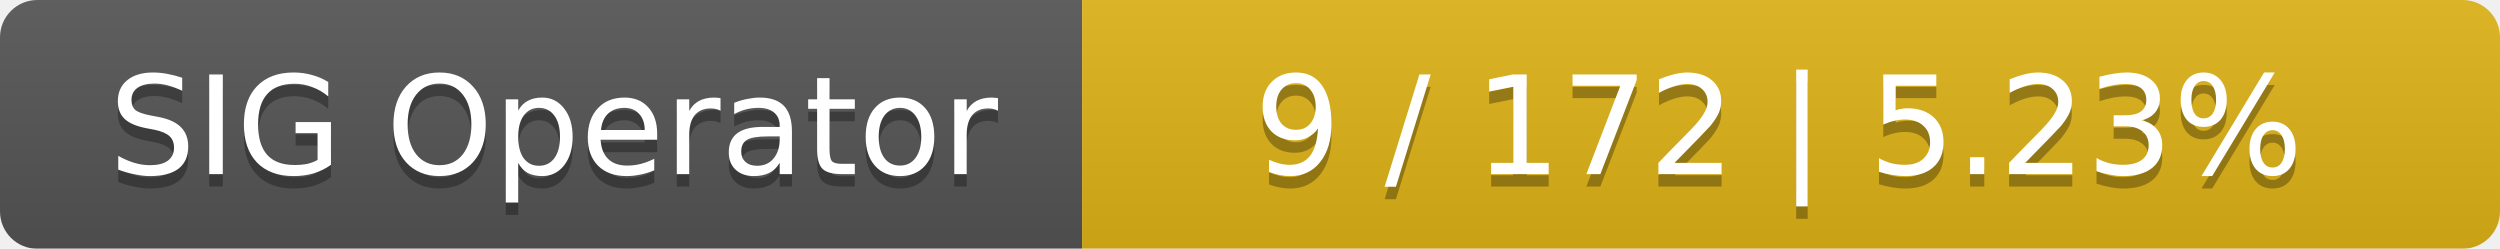
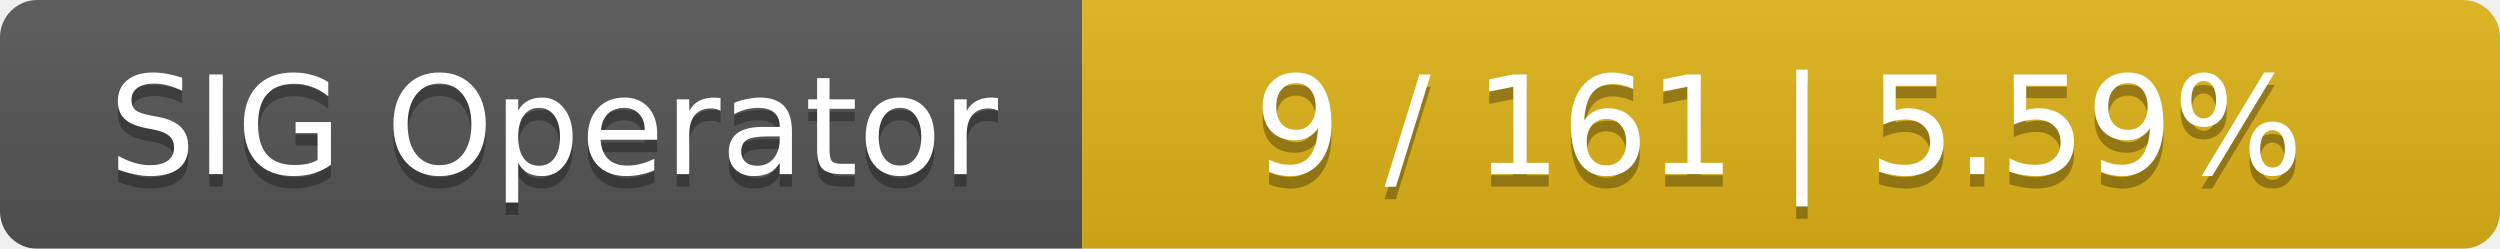
<svg xmlns="http://www.w3.org/2000/svg" width="201" height="20">
  <linearGradient id="smooth" x2="0" y2="100%">
    <stop offset="0" stop-color="#bbb" stop-opacity=".1" />
    <stop offset="1" stop-opacity=".1" />
  </linearGradient>
  <mask id="round">
    <rect width="201" height="20" rx="3" fill="#fff" />
  </mask>
  <g mask="url(#round)">
    <rect width="87" height="20" fill="#555" />
    <rect x="87" width="114" height="20" fill="#dfb317" />
    <rect width="201" height="20" fill="url(#smooth)" />
  </g>
  <g fill="#fff" text-anchor="middle" font-family="DejaVu Sans,Verdana,Geneva,sans-serif" font-size="11">
    <text x="44.5" y="15" fill="#010101" fill-opacity=".3">SIG Operator</text>
    <text x="44.5" y="14">SIG Operator</text>
-     <text x="143" y="15" fill="#010101" fill-opacity=".3">9 / 172    |    5.23%</text>
-     <text x="143" y="14">9 / 172    |    5.23%</text>
+     <text x="143" y="15" fill="#010101" fill-opacity=".3">9 / 161    |    5.59%</text>
+     <text x="143" y="14">9 / 161    |    5.59%</text>
  </g>
</svg>
